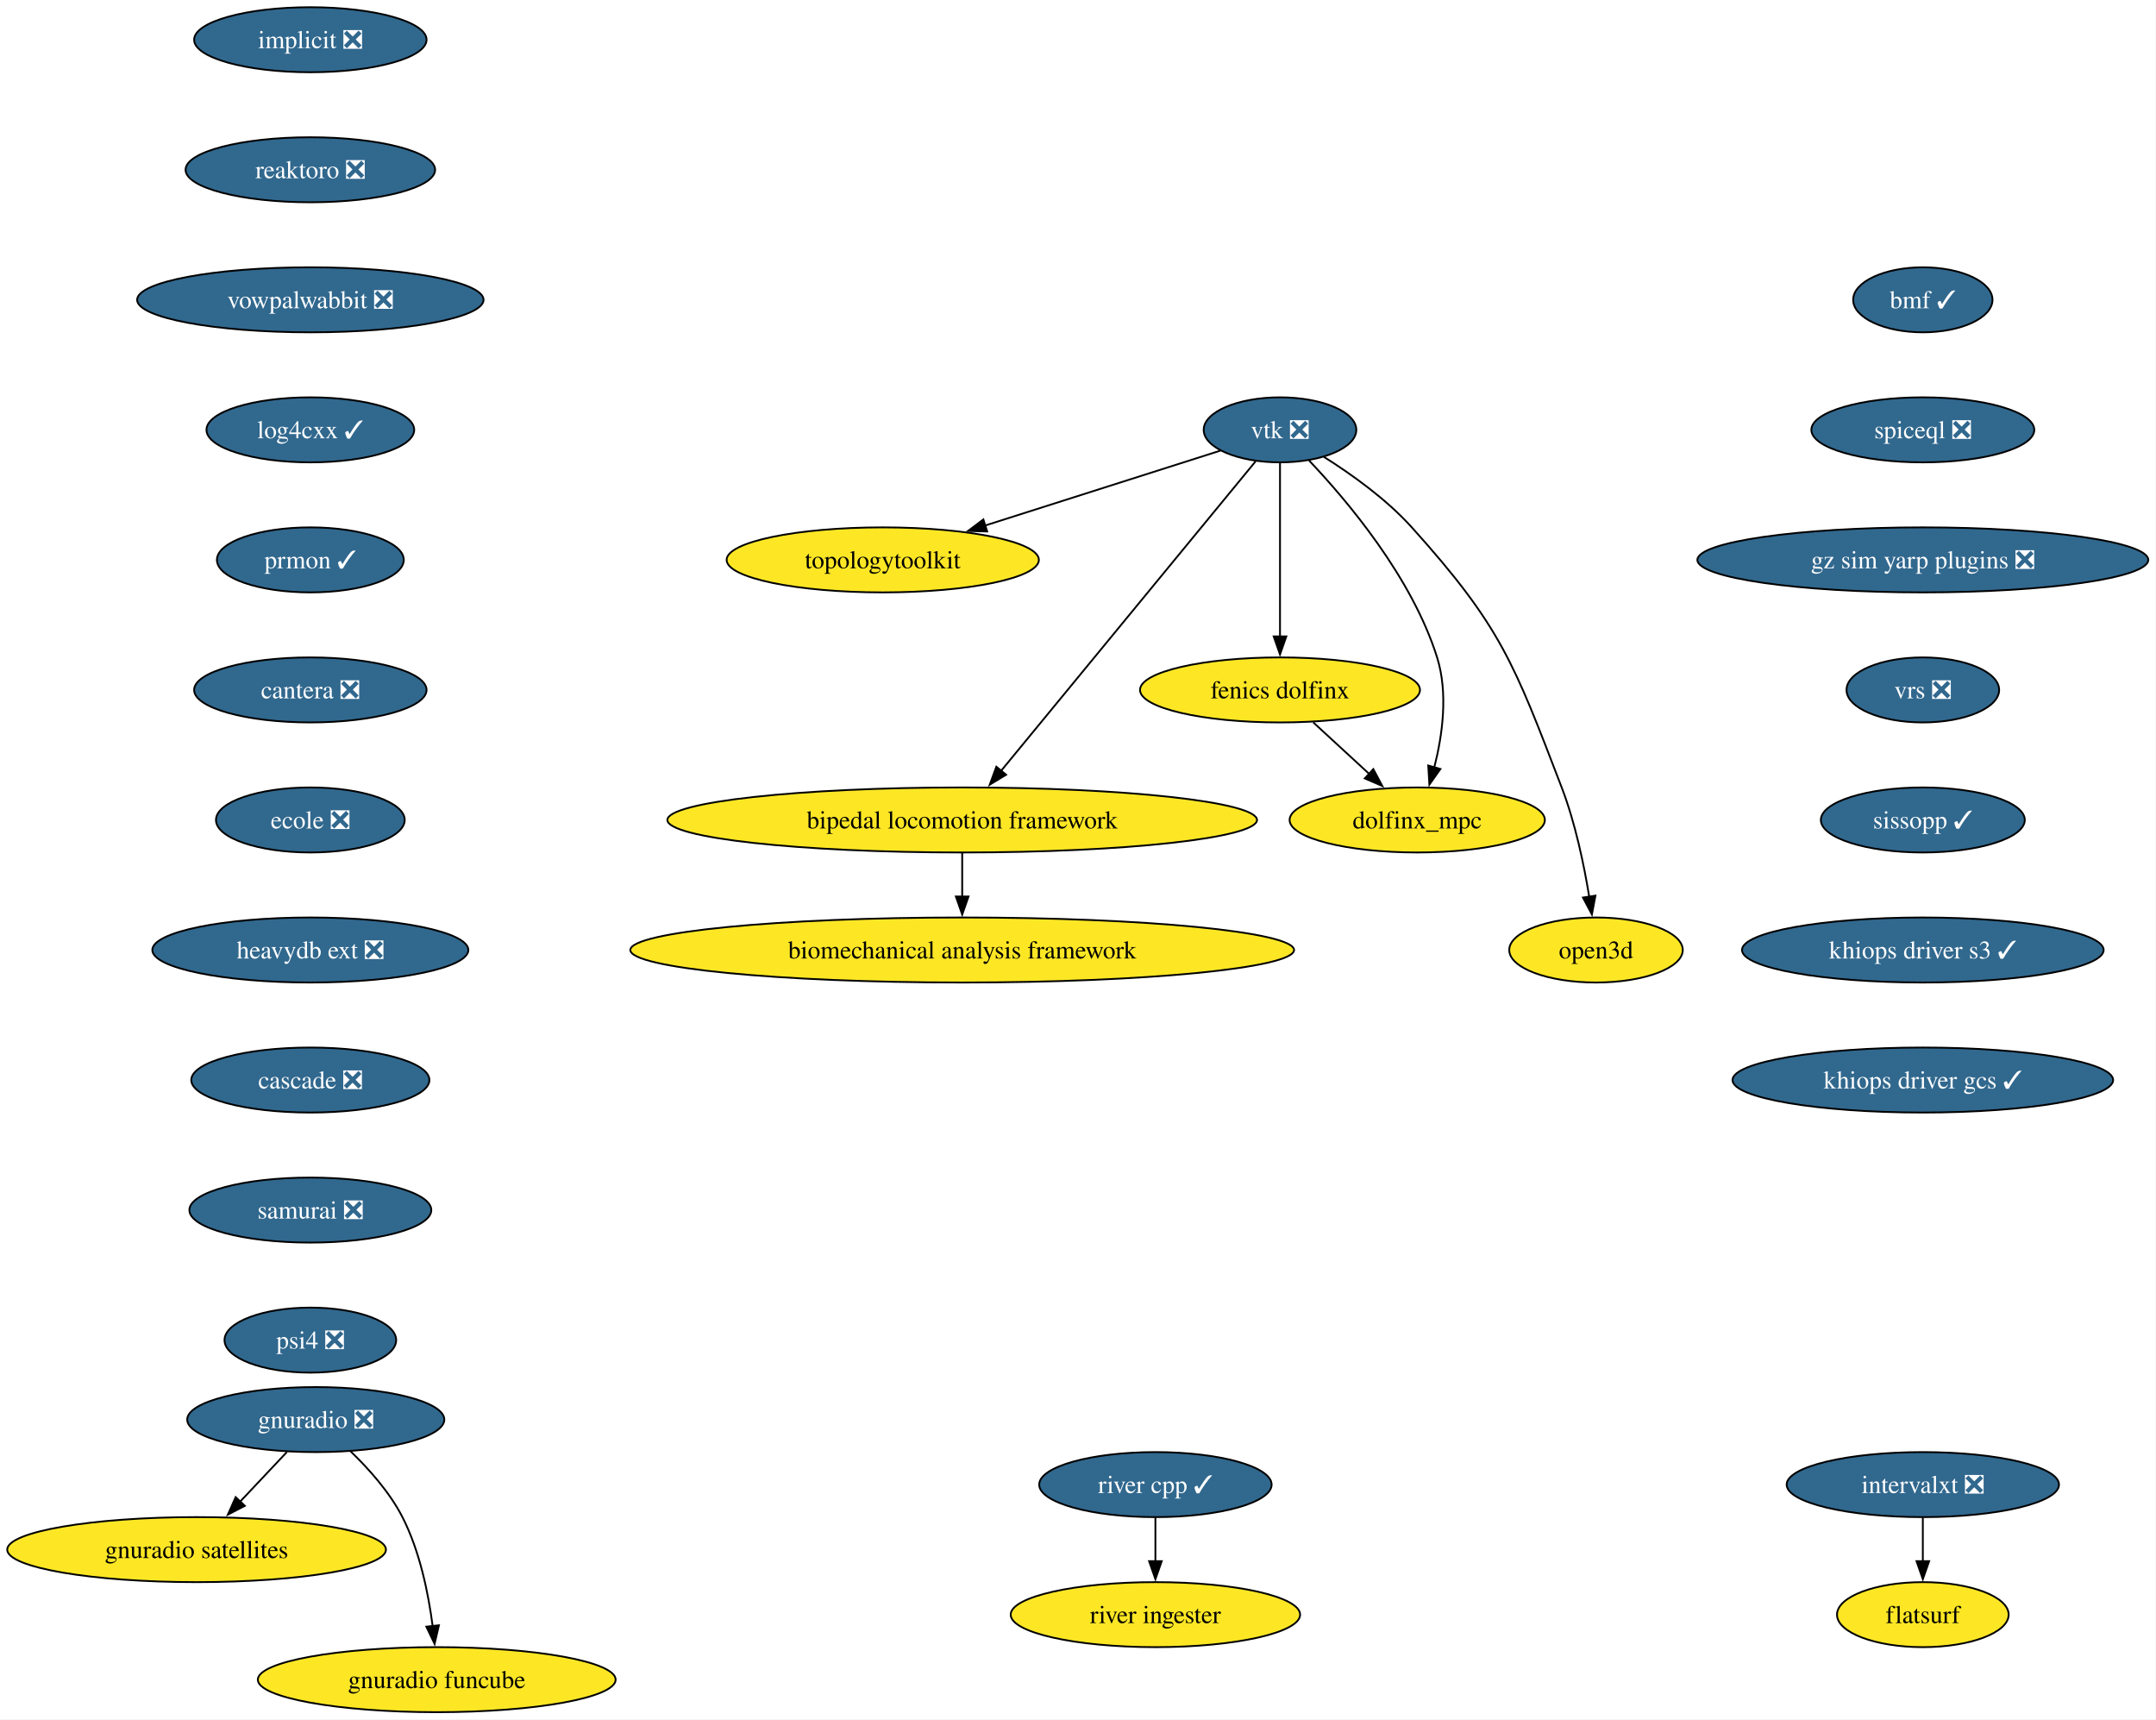
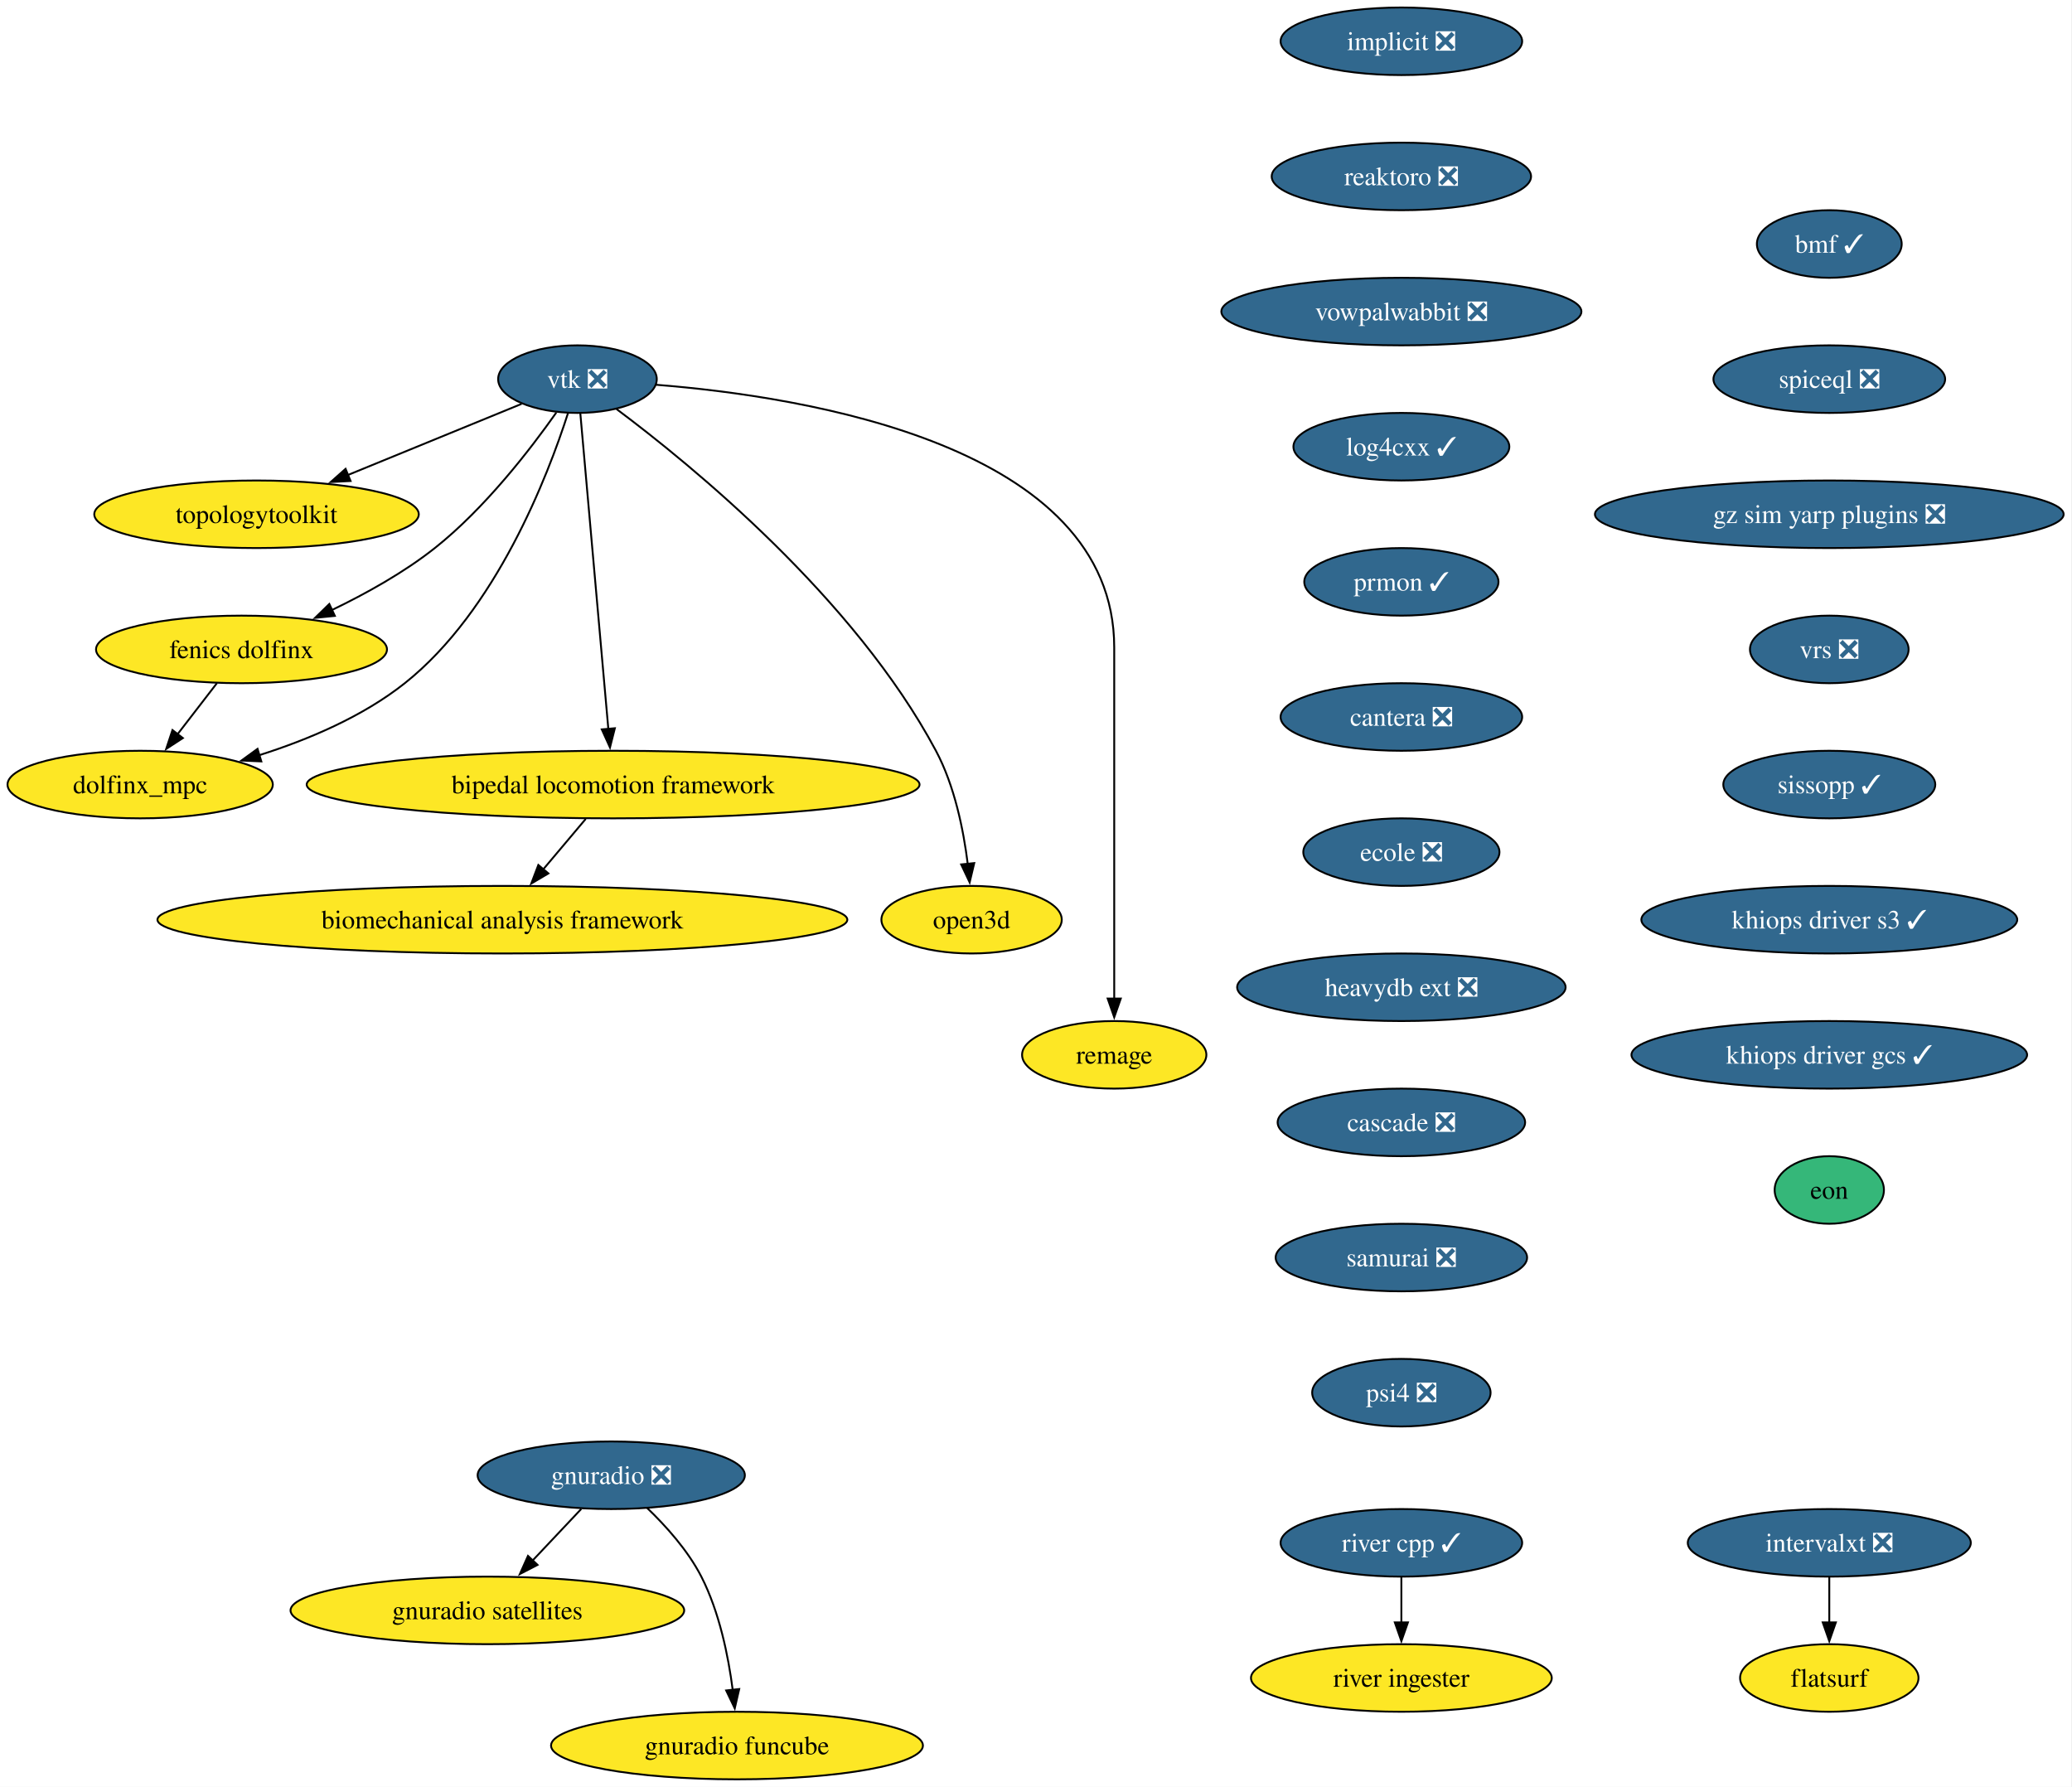
- <svg xmlns="http://www.w3.org/2000/svg" xmlns:xlink="http://www.w3.org/1999/xlink" width="1194pt" height="952pt" viewBox="0.00 0.00 1194.00 952.00">
+ <svg xmlns="http://www.w3.org/2000/svg" xmlns:xlink="http://www.w3.org/1999/xlink" width="1104pt" height="952pt" viewBox="0.00 0.00 1104.00 952.00">
  <g id="graph0" class="graph" transform="scale(1 1) rotate(0) translate(4 948)">
-     <polygon fill="white" stroke="none" points="-4,4 -4,-948 1189.74,-948 1189.74,4 -4,4" />
+     <polygon fill="white" stroke="none" points="-4,4 -4,-948 1099.54,-948 1099.54,4 -4,4" />
    <g id="node1" class="node">
      <g id="a_node1">
        <a xlink:href="https://github.com/conda-forge/implicit-feedstock/pull/111" xlink:title="implicit ❎">
-           <ellipse fill="#31688e" stroke="black" cx="167.87" cy="-926" rx="64.36" ry="18" />
-           <text xml:space="preserve" text-anchor="middle" x="167.87" y="-921.33" font-family="Times,serif" font-size="14.00" fill="white">implicit ❎</text>
+           <ellipse fill="#31688e" stroke="black" cx="742.68" cy="-926" rx="64.36" ry="18" />
+           <text xml:space="preserve" text-anchor="middle" x="742.68" y="-921.33" font-family="Times,serif" font-size="14.00" fill="white">implicit ❎</text>
        </a>
      </g>
    </g>
    <g id="node2" class="node">
      <g id="a_node2">
        <a xlink:href="https://github.com/conda-forge/reaktoro-feedstock/pull/122" xlink:title="reaktoro ❎">
-           <ellipse fill="#31688e" stroke="black" cx="167.87" cy="-854" rx="69.1" ry="18" />
-           <text xml:space="preserve" text-anchor="middle" x="167.87" y="-849.33" font-family="Times,serif" font-size="14.00" fill="white">reaktoro ❎</text>
-         </a>
-       </g>
-     </g>
-     <g id="node10" class="node">
-       <g id="a_node10">
+           <ellipse fill="#31688e" stroke="black" cx="742.68" cy="-854" rx="69.1" ry="18" />
+           <text xml:space="preserve" text-anchor="middle" x="742.68" y="-849.33" font-family="Times,serif" font-size="14.00" fill="white">reaktoro ❎</text>
+         </a>
+       </g>
+     </g>
+     <g id="node11" class="node">
+       <g id="a_node11">
        <a xlink:href="https://github.com/conda-forge/vowpalwabbit-feedstock/pull/93" xlink:title="vowpalwabbit ❎">
-           <ellipse fill="#31688e" stroke="black" cx="167.87" cy="-782" rx="95.93" ry="18" />
-           <text xml:space="preserve" text-anchor="middle" x="167.87" y="-777.33" font-family="Times,serif" font-size="14.00" fill="white">vowpalwabbit ❎</text>
+           <ellipse fill="#31688e" stroke="black" cx="742.68" cy="-782" rx="95.93" ry="18" />
+           <text xml:space="preserve" text-anchor="middle" x="742.68" y="-777.33" font-family="Times,serif" font-size="14.00" fill="white">vowpalwabbit ❎</text>
        </a>
      </g>
    </g>
    <g id="node3" class="node">
      <g id="a_node3">
        <a xlink:href="https://github.com/conda-forge/vtk-feedstock/pull/413" xlink:title="vtk ❎">
-           <ellipse fill="#31688e" stroke="black" cx="704.87" cy="-710" rx="42.26" ry="18" />
-           <text xml:space="preserve" text-anchor="middle" x="704.87" y="-705.33" font-family="Times,serif" font-size="14.00" fill="white">vtk ❎</text>
+           <ellipse fill="#31688e" stroke="black" cx="303.68" cy="-746" rx="42.26" ry="18" />
+           <text xml:space="preserve" text-anchor="middle" x="303.68" y="-741.33" font-family="Times,serif" font-size="14.00" fill="white">vtk ❎</text>
        </a>
      </g>
    </g>
    <g id="node4" class="node">
      <g id="a_node4">
        <a xlink:href="https://github.com/conda-forge/topologytoolkit-feedstock" xlink:title="topologytoolkit">
-           <ellipse fill="#fde725" stroke="black" cx="484.87" cy="-638" rx="86.46" ry="18" />
-           <text xml:space="preserve" text-anchor="middle" x="484.87" y="-633.33" font-family="Times,serif" font-size="14.00">topologytoolkit</text>
+           <ellipse fill="#fde725" stroke="black" cx="132.68" cy="-674" rx="86.46" ry="18" />
+           <text xml:space="preserve" text-anchor="middle" x="132.68" y="-669.33" font-family="Times,serif" font-size="14.00">topologytoolkit</text>
        </a>
      </g>
    </g>
    <g id="edge2" class="edge">
-       <path fill="none" stroke="black" d="M671.94,-698.52C637.49,-687.56 582.8,-670.16 541.43,-656.99" />
-       <polygon fill="black" stroke="black" points="542.71,-653.73 532.12,-654.03 540.59,-660.4 542.71,-653.73" />
+       <path fill="none" stroke="black" d="M273.89,-732.81C248.41,-722.38 211.23,-707.16 181.42,-694.95" />
+       <polygon fill="black" stroke="black" points="182.79,-691.73 172.21,-691.18 180.13,-698.21 182.79,-691.73" />
    </g>
    <g id="node5" class="node">
      <g id="a_node5">
        <a xlink:href="https://github.com/conda-forge/fenics-dolfinx-feedstock" xlink:title="fenics dolfinx">
-           <ellipse fill="#fde725" stroke="black" cx="704.87" cy="-566" rx="77.52" ry="18" />
-           <text xml:space="preserve" text-anchor="middle" x="704.87" y="-561.33" font-family="Times,serif" font-size="14.00">fenics dolfinx</text>
+           <ellipse fill="#fde725" stroke="black" cx="124.68" cy="-602" rx="77.52" ry="18" />
+           <text xml:space="preserve" text-anchor="middle" x="124.68" y="-597.33" font-family="Times,serif" font-size="14.00">fenics dolfinx</text>
        </a>
      </g>
    </g>
    <g id="edge3" class="edge">
-       <path fill="none" stroke="black" d="M704.87,-691.59C704.87,-667.61 704.87,-624.14 704.87,-595.42" />
-       <polygon fill="black" stroke="black" points="708.37,-595.62 704.87,-585.62 701.37,-595.62 708.37,-595.62" />
+       <path fill="none" stroke="black" d="M292.4,-728.19C278.81,-708.9 254.44,-677.19 227.68,-656 211.2,-642.96 191.01,-631.73 172.89,-623.01" />
+       <polygon fill="black" stroke="black" points="174.42,-619.86 163.87,-618.81 171.46,-626.21 174.42,-619.86" />
    </g>
    <g id="node6" class="node">
      <g id="a_node6">
        <a xlink:href="https://github.com/conda-forge/bipedal-locomotion-framework-feedstock" xlink:title="bipedal locomotion framework">
-           <ellipse fill="#fde725" stroke="black" cx="528.87" cy="-494" rx="163.27" ry="18" />
-           <text xml:space="preserve" text-anchor="middle" x="528.87" y="-489.32" font-family="Times,serif" font-size="14.00">bipedal locomotion framework</text>
+           <ellipse fill="#fde725" stroke="black" cx="322.68" cy="-530" rx="163.27" ry="18" />
+           <text xml:space="preserve" text-anchor="middle" x="322.68" y="-525.33" font-family="Times,serif" font-size="14.00">bipedal locomotion framework</text>
        </a>
      </g>
    </g>
    <g id="edge4" class="edge">
-       <path fill="none" stroke="black" d="M691.35,-692.56C660.99,-655.65 587.19,-565.91 550.42,-521.21" />
-       <polygon fill="black" stroke="black" points="553.19,-519.05 544.13,-513.55 547.78,-523.5 553.19,-519.05" />
+       <path fill="none" stroke="black" d="M305.2,-727.85C308.46,-691.14 316.14,-604.66 320.14,-559.53" />
+       <polygon fill="black" stroke="black" points="323.61,-560.01 321.01,-549.74 316.64,-559.39 323.61,-560.01" />
    </g>
    <g id="node7" class="node">
      <g id="a_node7">
        <a xlink:href="https://github.com/conda-forge/dolfinx_mpc-feedstock" xlink:title="dolfinx_mpc">
-           <ellipse fill="#fde725" stroke="black" cx="780.87" cy="-494" rx="70.68" ry="18" />
-           <text xml:space="preserve" text-anchor="middle" x="780.87" y="-489.32" font-family="Times,serif" font-size="14.00">dolfinx_mpc</text>
+           <ellipse fill="#fde725" stroke="black" cx="70.68" cy="-530" rx="70.68" ry="18" />
+           <text xml:space="preserve" text-anchor="middle" x="70.68" y="-525.33" font-family="Times,serif" font-size="14.00">dolfinx_mpc</text>
        </a>
      </g>
    </g>
    <g id="edge5" class="edge">
-       <path fill="none" stroke="black" d="M720.97,-693.02C742.04,-670.83 777.94,-628.4 791.87,-584 798.07,-564.23 794.86,-540.97 790.33,-523.18" />
-       <polygon fill="black" stroke="black" points="793.7,-522.23 787.59,-513.57 786.97,-524.15 793.7,-522.23" />
+       <path fill="none" stroke="black" d="M298.62,-727.82C288.06,-694.9 260.46,-622.74 211.68,-584 189.19,-566.14 160.05,-553.85 134.1,-545.64" />
+       <polygon fill="black" stroke="black" points="135.24,-542.33 124.65,-542.8 133.22,-549.03 135.24,-542.33" />
    </g>
    <g id="node8" class="node">
      <g id="a_node8">
        <a xlink:href="https://github.com/conda-forge/open3d-feedstock" xlink:title="open3d">
-           <ellipse fill="#fde725" stroke="black" cx="879.87" cy="-422" rx="48.05" ry="18" />
-           <text xml:space="preserve" text-anchor="middle" x="879.87" y="-417.32" font-family="Times,serif" font-size="14.00">open3d</text>
+           <ellipse fill="#fde725" stroke="black" cx="513.68" cy="-458" rx="48.05" ry="18" />
+           <text xml:space="preserve" text-anchor="middle" x="513.68" y="-453.32" font-family="Times,serif" font-size="14.00">open3d</text>
        </a>
      </g>
    </g>
    <g id="edge6" class="edge">
-       <path fill="none" stroke="black" d="M729.24,-694.99C744.49,-685.39 763.83,-671.6 777.87,-656 827.29,-601.09 834.39,-580.96 860.87,-512 868.37,-492.47 873.2,-469.32 876.11,-451.53" />
-       <polygon fill="black" stroke="black" points="879.56,-452.09 877.6,-441.68 872.64,-451.04 879.56,-452.09" />
-     </g>
-     <g id="edge7" class="edge">
-       <path fill="none" stroke="black" d="M723.27,-548.05C732.6,-539.46 744.11,-528.86 754.38,-519.4" />
-       <polygon fill="black" stroke="black" points="756.55,-522.16 761.53,-512.81 751.8,-517.01 756.55,-522.16" />
+       <path fill="none" stroke="black" d="M324.51,-730.05C364.36,-700.26 451.28,-629.33 494.68,-548 504.63,-529.34 509.37,-505.85 511.63,-487.69" />
+       <polygon fill="black" stroke="black" points="515.1,-488.18 512.65,-477.87 508.13,-487.45 515.1,-488.18" />
    </g>
    <g id="node9" class="node">
      <g id="a_node9">
+         <a xlink:href="https://github.com/conda-forge/remage-feedstock" xlink:title="remage">
+           <ellipse fill="#fde725" stroke="black" cx="589.68" cy="-386" rx="49.1" ry="18" />
+           <text xml:space="preserve" text-anchor="middle" x="589.68" y="-381.32" font-family="Times,serif" font-size="14.00">remage</text>
+         </a>
+       </g>
+     </g>
+     <g id="edge7" class="edge">
+       <path fill="none" stroke="black" d="M345.57,-743C425.01,-736.71 589.68,-710.68 589.68,-603 589.68,-603 589.68,-603 589.68,-529 589.68,-489.74 589.68,-444.38 589.68,-415.69" />
+       <polygon fill="black" stroke="black" points="593.18,-416 589.68,-406 586.18,-416 593.18,-416" />
+     </g>
+     <g id="edge8" class="edge">
+       <path fill="none" stroke="black" d="M111.6,-584.05C105.3,-575.89 97.61,-565.91 90.6,-556.82" />
+       <polygon fill="black" stroke="black" points="93.43,-554.77 84.55,-548.99 87.89,-559.04 93.43,-554.77" />
+     </g>
+     <g id="node10" class="node">
+       <g id="a_node10">
        <a xlink:href="https://github.com/conda-forge/biomechanical-analysis-framework-feedstock" xlink:title="biomechanical analysis framework">
-           <ellipse fill="#fde725" stroke="black" cx="528.87" cy="-422" rx="183.79" ry="18" />
-           <text xml:space="preserve" text-anchor="middle" x="528.87" y="-417.32" font-family="Times,serif" font-size="14.00">biomechanical analysis framework</text>
-         </a>
-       </g>
-     </g>
-     <g id="edge8" class="edge">
-       <path fill="none" stroke="black" d="M528.87,-475.7C528.87,-468.41 528.87,-459.73 528.87,-451.54" />
-       <polygon fill="black" stroke="black" points="532.37,-451.62 528.87,-441.62 525.37,-451.62 532.37,-451.62" />
-     </g>
-     <g id="node11" class="node">
-       <g id="a_node11">
-         <a xlink:href="https://github.com/conda-forge/log4cxx-feedstock/pull/33" xlink:title="log4cxx ✓">
-           <ellipse fill="#31688e" stroke="black" cx="167.87" cy="-710" rx="57.52" ry="18" />
-           <text xml:space="preserve" text-anchor="middle" x="167.87" y="-705.33" font-family="Times,serif" font-size="14.00" fill="white">log4cxx ✓</text>
-         </a>
-       </g>
+           <ellipse fill="#fde725" stroke="black" cx="263.68" cy="-458" rx="183.79" ry="18" />
+           <text xml:space="preserve" text-anchor="middle" x="263.68" y="-453.32" font-family="Times,serif" font-size="14.00">biomechanical analysis framework</text>
+         </a>
+       </g>
+     </g>
+     <g id="edge9" class="edge">
+       <path fill="none" stroke="black" d="M308.09,-511.7C301.23,-503.56 292.91,-493.69 285.34,-484.7" />
+       <polygon fill="black" stroke="black" points="288.19,-482.65 279.07,-477.26 282.84,-487.16 288.19,-482.65" />
    </g>
    <g id="node12" class="node">
      <g id="a_node12">
+         <a xlink:href="https://github.com/conda-forge/log4cxx-feedstock/pull/33" xlink:title="log4cxx ✓">
+           <ellipse fill="#31688e" stroke="black" cx="742.68" cy="-710" rx="57.52" ry="18" />
+           <text xml:space="preserve" text-anchor="middle" x="742.68" y="-705.33" font-family="Times,serif" font-size="14.00" fill="white">log4cxx ✓</text>
+         </a>
+       </g>
+     </g>
+     <g id="node13" class="node">
+       <g id="a_node13">
        <a xlink:href="https://github.com/conda-forge/prmon-feedstock/pull/32" xlink:title="prmon ✓">
-           <ellipse fill="#31688e" stroke="black" cx="167.87" cy="-638" rx="51.74" ry="18" />
-           <text xml:space="preserve" text-anchor="middle" x="167.87" y="-633.33" font-family="Times,serif" font-size="14.00" fill="white">prmon ✓</text>
-         </a>
-       </g>
+           <ellipse fill="#31688e" stroke="black" cx="742.68" cy="-638" rx="51.74" ry="18" />
+           <text xml:space="preserve" text-anchor="middle" x="742.68" y="-633.33" font-family="Times,serif" font-size="14.00" fill="white">prmon ✓</text>
+         </a>
+       </g>
+     </g>
+     <g id="node17" class="node">
+       <g id="a_node17">
+         <a xlink:href="https://github.com/conda-forge/cantera-feedstock/pull/64" xlink:title="cantera ❎">
+           <ellipse fill="#31688e" stroke="black" cx="742.68" cy="-566" rx="64.36" ry="18" />
+           <text xml:space="preserve" text-anchor="middle" x="742.68" y="-561.33" font-family="Times,serif" font-size="14.00" fill="white">cantera ❎</text>
+         </a>
+       </g>
+     </g>
+     <g id="node14" class="node">
+       <g id="a_node14">
+         <a xlink:href="https://github.com/conda-forge/gnuradio-feedstock/pull/304" xlink:title="gnuradio ❎">
+           <ellipse fill="#31688e" stroke="black" cx="321.68" cy="-162" rx="71.2" ry="18" />
+           <text xml:space="preserve" text-anchor="middle" x="321.68" y="-157.32" font-family="Times,serif" font-size="14.00" fill="white">gnuradio ❎</text>
+         </a>
+       </g>
+     </g>
+     <g id="node15" class="node">
+       <g id="a_node15">
+         <a xlink:href="https://github.com/conda-forge/gnuradio-satellites-feedstock" xlink:title="gnuradio satellites">
+           <ellipse fill="#fde725" stroke="black" cx="255.68" cy="-90" rx="104.87" ry="18" />
+           <text xml:space="preserve" text-anchor="middle" x="255.68" y="-85.33" font-family="Times,serif" font-size="14.00">gnuradio satellites</text>
+         </a>
+       </g>
+     </g>
+     <g id="edge13" class="edge">
+       <path fill="none" stroke="black" d="M305.7,-144.05C297.87,-135.75 288.28,-125.58 279.6,-116.38" />
+       <polygon fill="black" stroke="black" points="282.41,-114.25 273,-109.38 277.32,-119.05 282.41,-114.25" />
    </g>
    <g id="node16" class="node">
      <g id="a_node16">
-         <a xlink:href="https://github.com/conda-forge/cantera-feedstock/pull/64" xlink:title="cantera ❎">
-           <ellipse fill="#31688e" stroke="black" cx="167.87" cy="-566" rx="64.36" ry="18" />
-           <text xml:space="preserve" text-anchor="middle" x="167.87" y="-561.33" font-family="Times,serif" font-size="14.00" fill="white">cantera ❎</text>
-         </a>
-       </g>
-     </g>
-     <g id="node13" class="node">
-       <g id="a_node13">
-         <a xlink:href="https://github.com/conda-forge/gnuradio-feedstock/pull/304" xlink:title="gnuradio ❎">
-           <ellipse fill="#31688e" stroke="black" cx="170.87" cy="-162" rx="71.2" ry="18" />
-           <text xml:space="preserve" text-anchor="middle" x="170.87" y="-157.32" font-family="Times,serif" font-size="14.00" fill="white">gnuradio ❎</text>
-         </a>
-       </g>
-     </g>
-     <g id="node14" class="node">
-       <g id="a_node14">
-         <a xlink:href="https://github.com/conda-forge/gnuradio-satellites-feedstock" xlink:title="gnuradio satellites">
-           <ellipse fill="#fde725" stroke="black" cx="104.87" cy="-90" rx="104.87" ry="18" />
-           <text xml:space="preserve" text-anchor="middle" x="104.87" y="-85.33" font-family="Times,serif" font-size="14.00">gnuradio satellites</text>
-         </a>
-       </g>
-     </g>
-     <g id="edge12" class="edge">
-       <path fill="none" stroke="black" d="M154.89,-144.05C147.07,-135.75 137.48,-125.58 128.8,-116.38" />
-       <polygon fill="black" stroke="black" points="131.6,-114.25 122.2,-109.38 126.51,-119.05 131.6,-114.25" />
-     </g>
-     <g id="node15" class="node">
-       <g id="a_node15">
        <a xlink:href="https://github.com/conda-forge/gnuradio-funcube-feedstock" xlink:title="gnuradio funcube">
-           <ellipse fill="#fde725" stroke="black" cx="237.87" cy="-18" rx="99.08" ry="18" />
-           <text xml:space="preserve" text-anchor="middle" x="237.87" y="-13.32" font-family="Times,serif" font-size="14.00">gnuradio funcube</text>
-         </a>
-       </g>
-     </g>
-     <g id="edge13" class="edge">
-       <path fill="none" stroke="black" d="M189.92,-144.65C200,-134.98 211.74,-121.92 218.87,-108 228.51,-89.17 233.26,-65.69 235.61,-47.58" />
-       <polygon fill="black" stroke="black" points="239.07,-48.11 236.68,-37.79 232.11,-47.35 239.07,-48.11" />
-     </g>
-     <g id="node17" class="node">
-       <g id="a_node17">
-         <a xlink:href="https://github.com/conda-forge/ecole-feedstock/pull/48" xlink:title="ecole ❎">
-           <ellipse fill="#31688e" stroke="black" cx="167.87" cy="-494" rx="52.26" ry="18" />
-           <text xml:space="preserve" text-anchor="middle" x="167.87" y="-489.32" font-family="Times,serif" font-size="14.00" fill="white">ecole ❎</text>
-         </a>
-       </g>
+           <ellipse fill="#fde725" stroke="black" cx="388.68" cy="-18" rx="99.08" ry="18" />
+           <text xml:space="preserve" text-anchor="middle" x="388.68" y="-13.32" font-family="Times,serif" font-size="14.00">gnuradio funcube</text>
+         </a>
+       </g>
+     </g>
+     <g id="edge14" class="edge">
+       <path fill="none" stroke="black" d="M340.72,-144.65C350.81,-134.98 362.55,-121.92 369.68,-108 379.31,-89.17 384.07,-65.69 386.41,-47.58" />
+       <polygon fill="black" stroke="black" points="389.87,-48.11 387.49,-37.79 382.91,-47.35 389.87,-48.11" />
    </g>
    <g id="node18" class="node">
      <g id="a_node18">
+         <a xlink:href="https://github.com/conda-forge/ecole-feedstock/pull/48" xlink:title="ecole ❎">
+           <ellipse fill="#31688e" stroke="black" cx="742.68" cy="-494" rx="52.26" ry="18" />
+           <text xml:space="preserve" text-anchor="middle" x="742.68" y="-489.32" font-family="Times,serif" font-size="14.00" fill="white">ecole ❎</text>
+         </a>
+       </g>
+     </g>
+     <g id="node19" class="node">
+       <g id="a_node19">
        <a xlink:href="https://github.com/conda-forge/heavydb-ext-feedstock/pull/93" xlink:title="heavydb ext ❎">
-           <ellipse fill="#31688e" stroke="black" cx="167.87" cy="-422" rx="87.51" ry="18" />
-           <text xml:space="preserve" text-anchor="middle" x="167.87" y="-417.32" font-family="Times,serif" font-size="14.00" fill="white">heavydb ext ❎</text>
+           <ellipse fill="#31688e" stroke="black" cx="742.68" cy="-422" rx="87.51" ry="18" />
+           <text xml:space="preserve" text-anchor="middle" x="742.68" y="-417.32" font-family="Times,serif" font-size="14.00" fill="white">heavydb ext ❎</text>
+         </a>
+       </g>
+     </g>
+     <g id="node24" class="node">
+       <g id="a_node24">
+         <a xlink:href="https://github.com/conda-forge/cascade-feedstock/pull/38" xlink:title="cascade ❎">
+           <ellipse fill="#31688e" stroke="black" cx="742.68" cy="-350" rx="65.94" ry="18" />
+           <text xml:space="preserve" text-anchor="middle" x="742.68" y="-345.32" font-family="Times,serif" font-size="14.00" fill="white">cascade ❎</text>
+         </a>
+       </g>
+     </g>
+     <g id="node20" class="node">
+       <g id="a_node20">
+         <a xlink:href="https://github.com/conda-forge/intervalxt-feedstock/pull/28" xlink:title="intervalxt ❎">
+           <ellipse fill="#31688e" stroke="black" cx="970.68" cy="-126" rx="75.41" ry="18" />
+           <text xml:space="preserve" text-anchor="middle" x="970.68" y="-121.33" font-family="Times,serif" font-size="14.00" fill="white">intervalxt ❎</text>
+         </a>
+       </g>
+     </g>
+     <g id="node21" class="node">
+       <g id="a_node21">
+         <a xlink:href="https://github.com/conda-forge/flatsurf-feedstock" xlink:title="flatsurf">
+           <ellipse fill="#fde725" stroke="black" cx="970.68" cy="-54" rx="47.53" ry="18" />
+           <text xml:space="preserve" text-anchor="middle" x="970.68" y="-49.33" font-family="Times,serif" font-size="14.00">flatsurf</text>
+         </a>
+       </g>
+     </g>
+     <g id="edge18" class="edge">
+       <path fill="none" stroke="black" d="M970.68,-107.7C970.68,-100.41 970.68,-91.73 970.68,-83.54" />
+       <polygon fill="black" stroke="black" points="974.18,-83.62 970.68,-73.62 967.18,-83.62 974.18,-83.62" />
+     </g>
+     <g id="node22" class="node">
+       <g id="a_node22">
+         <a xlink:href="https://github.com/conda-forge/river-cpp-feedstock/pull/28" xlink:title="river cpp ✓">
+           <ellipse fill="#31688e" stroke="black" cx="742.68" cy="-126" rx="64.36" ry="18" />
+           <text xml:space="preserve" text-anchor="middle" x="742.68" y="-121.33" font-family="Times,serif" font-size="14.00" fill="white">river cpp ✓</text>
        </a>
      </g>
    </g>
    <g id="node23" class="node">
      <g id="a_node23">
-         <a xlink:href="https://github.com/conda-forge/cascade-feedstock/pull/38" xlink:title="cascade ❎">
-           <ellipse fill="#31688e" stroke="black" cx="167.87" cy="-350" rx="65.94" ry="18" />
-           <text xml:space="preserve" text-anchor="middle" x="167.87" y="-345.32" font-family="Times,serif" font-size="14.00" fill="white">cascade ❎</text>
-         </a>
-       </g>
-     </g>
-     <g id="node19" class="node">
-       <g id="a_node19">
-         <a xlink:href="https://github.com/conda-forge/intervalxt-feedstock/pull/28" xlink:title="intervalxt ❎">
-           <ellipse fill="#31688e" stroke="black" cx="1060.87" cy="-126" rx="75.41" ry="18" />
-           <text xml:space="preserve" text-anchor="middle" x="1060.87" y="-121.33" font-family="Times,serif" font-size="14.00" fill="white">intervalxt ❎</text>
-         </a>
-       </g>
-     </g>
-     <g id="node20" class="node">
-       <g id="a_node20">
-         <a xlink:href="https://github.com/conda-forge/flatsurf-feedstock" xlink:title="flatsurf">
-           <ellipse fill="#fde725" stroke="black" cx="1060.87" cy="-54" rx="47.53" ry="18" />
-           <text xml:space="preserve" text-anchor="middle" x="1060.87" y="-49.33" font-family="Times,serif" font-size="14.00">flatsurf</text>
-         </a>
-       </g>
-     </g>
-     <g id="edge17" class="edge">
-       <path fill="none" stroke="black" d="M1060.87,-107.7C1060.87,-100.41 1060.87,-91.73 1060.87,-83.54" />
-       <polygon fill="black" stroke="black" points="1064.37,-83.62 1060.87,-73.62 1057.37,-83.62 1064.37,-83.62" />
-     </g>
-     <g id="node21" class="node">
-       <g id="a_node21">
-         <a xlink:href="https://github.com/conda-forge/river-cpp-feedstock/pull/28" xlink:title="river cpp ✓">
-           <ellipse fill="#31688e" stroke="black" cx="635.87" cy="-126" rx="64.36" ry="18" />
-           <text xml:space="preserve" text-anchor="middle" x="635.87" y="-121.33" font-family="Times,serif" font-size="14.00" fill="white">river cpp ✓</text>
-         </a>
-       </g>
-     </g>
-     <g id="node22" class="node">
-       <g id="a_node22">
        <a xlink:href="https://github.com/conda-forge/river-ingester-feedstock" xlink:title="river ingester">
-           <ellipse fill="#fde725" stroke="black" cx="635.87" cy="-54" rx="80.14" ry="18" />
-           <text xml:space="preserve" text-anchor="middle" x="635.87" y="-49.33" font-family="Times,serif" font-size="14.00">river ingester</text>
-         </a>
-       </g>
-     </g>
-     <g id="edge18" class="edge">
-       <path fill="none" stroke="black" d="M635.87,-107.7C635.87,-100.41 635.87,-91.73 635.87,-83.54" />
-       <polygon fill="black" stroke="black" points="639.37,-83.62 635.87,-73.62 632.37,-83.62 639.37,-83.62" />
-     </g>
-     <g id="node24" class="node">
-       <g id="a_node24">
-         <a xlink:href="https://github.com/conda-forge/samurai-feedstock/pull/42" xlink:title="samurai ❎">
-           <ellipse fill="#31688e" stroke="black" cx="167.87" cy="-278" rx="66.99" ry="18" />
-           <text xml:space="preserve" text-anchor="middle" x="167.87" y="-273.32" font-family="Times,serif" font-size="14.00" fill="white">samurai ❎</text>
-         </a>
-       </g>
+           <ellipse fill="#fde725" stroke="black" cx="742.68" cy="-54" rx="80.14" ry="18" />
+           <text xml:space="preserve" text-anchor="middle" x="742.68" y="-49.33" font-family="Times,serif" font-size="14.00">river ingester</text>
+         </a>
+       </g>
+     </g>
+     <g id="edge19" class="edge">
+       <path fill="none" stroke="black" d="M742.68,-107.7C742.68,-100.41 742.68,-91.73 742.68,-83.54" />
+       <polygon fill="black" stroke="black" points="746.18,-83.62 742.68,-73.62 739.18,-83.62 746.18,-83.62" />
    </g>
    <g id="node25" class="node">
      <g id="a_node25">
-         <a xlink:href="https://github.com/conda-forge/psi4-feedstock/pull/45" xlink:title="psi4 ❎">
-           <ellipse fill="#31688e" stroke="black" cx="167.87" cy="-206" rx="47.53" ry="18" />
-           <text xml:space="preserve" text-anchor="middle" x="167.87" y="-201.32" font-family="Times,serif" font-size="14.00" fill="white">psi4 ❎</text>
+         <a xlink:href="https://github.com/conda-forge/samurai-feedstock/pull/42" xlink:title="samurai ❎">
+           <ellipse fill="#31688e" stroke="black" cx="742.68" cy="-278" rx="66.99" ry="18" />
+           <text xml:space="preserve" text-anchor="middle" x="742.68" y="-273.32" font-family="Times,serif" font-size="14.00" fill="white">samurai ❎</text>
        </a>
      </g>
    </g>
    <g id="node26" class="node">
      <g id="a_node26">
-         <a xlink:href="https://github.com/conda-forge/bmf-feedstock/pull/42" xlink:title="bmf ✓">
-           <ellipse fill="#31688e" stroke="black" cx="1060.87" cy="-782" rx="38.58" ry="18" />
-           <text xml:space="preserve" text-anchor="middle" x="1060.87" y="-777.33" font-family="Times,serif" font-size="14.00" fill="white">bmf ✓</text>
+         <a xlink:href="https://github.com/conda-forge/psi4-feedstock/pull/45" xlink:title="psi4 ❎">
+           <ellipse fill="#31688e" stroke="black" cx="742.68" cy="-206" rx="47.53" ry="18" />
+           <text xml:space="preserve" text-anchor="middle" x="742.68" y="-201.32" font-family="Times,serif" font-size="14.00" fill="white">psi4 ❎</text>
        </a>
      </g>
    </g>
    <g id="node27" class="node">
      <g id="a_node27">
-         <a xlink:href="https://github.com/conda-forge/spiceql-feedstock/pull/44" xlink:title="spiceql ❎">
-           <ellipse fill="#31688e" stroke="black" cx="1060.87" cy="-710" rx="61.73" ry="18" />
-           <text xml:space="preserve" text-anchor="middle" x="1060.87" y="-705.33" font-family="Times,serif" font-size="14.00" fill="white">spiceql ❎</text>
+         <a xlink:href="https://github.com/conda-forge/bmf-feedstock/pull/42" xlink:title="bmf ✓">
+           <ellipse fill="#31688e" stroke="black" cx="970.68" cy="-818" rx="38.58" ry="18" />
+           <text xml:space="preserve" text-anchor="middle" x="970.68" y="-813.33" font-family="Times,serif" font-size="14.00" fill="white">bmf ✓</text>
        </a>
      </g>
    </g>
    <g id="node28" class="node">
      <g id="a_node28">
-         <a xlink:href="https://github.com/conda-forge/gz-sim-yarp-plugins-feedstock/pull/38" xlink:title="gz sim yarp plugins ❎">
-           <ellipse fill="#31688e" stroke="black" cx="1060.87" cy="-638" rx="124.86" ry="18" />
-           <text xml:space="preserve" text-anchor="middle" x="1060.87" y="-633.33" font-family="Times,serif" font-size="14.00" fill="white">gz sim yarp plugins ❎</text>
+         <a xlink:href="https://github.com/conda-forge/spiceql-feedstock/pull/44" xlink:title="spiceql ❎">
+           <ellipse fill="#31688e" stroke="black" cx="970.68" cy="-746" rx="61.73" ry="18" />
+           <text xml:space="preserve" text-anchor="middle" x="970.68" y="-741.33" font-family="Times,serif" font-size="14.00" fill="white">spiceql ❎</text>
        </a>
      </g>
    </g>
    <g id="node29" class="node">
      <g id="a_node29">
-         <a xlink:href="https://github.com/conda-forge/vrs-feedstock/pull/15" xlink:title="vrs ❎">
-           <ellipse fill="#31688e" stroke="black" cx="1060.87" cy="-566" rx="42.26" ry="18" />
-           <text xml:space="preserve" text-anchor="middle" x="1060.87" y="-561.33" font-family="Times,serif" font-size="14.00" fill="white">vrs ❎</text>
+         <a xlink:href="https://github.com/conda-forge/gz-sim-yarp-plugins-feedstock/pull/38" xlink:title="gz sim yarp plugins ❎">
+           <ellipse fill="#31688e" stroke="black" cx="970.68" cy="-674" rx="124.86" ry="18" />
+           <text xml:space="preserve" text-anchor="middle" x="970.68" y="-669.33" font-family="Times,serif" font-size="14.00" fill="white">gz sim yarp plugins ❎</text>
        </a>
      </g>
    </g>
    <g id="node30" class="node">
      <g id="a_node30">
-         <a xlink:href="https://github.com/conda-forge/sissopp-feedstock/pull/13" xlink:title="sissopp ✓">
-           <ellipse fill="#31688e" stroke="black" cx="1060.87" cy="-494" rx="56.47" ry="18" />
-           <text xml:space="preserve" text-anchor="middle" x="1060.87" y="-489.32" font-family="Times,serif" font-size="14.00" fill="white">sissopp ✓</text>
+         <a xlink:href="https://github.com/conda-forge/vrs-feedstock/pull/15" xlink:title="vrs ❎">
+           <ellipse fill="#31688e" stroke="black" cx="970.68" cy="-602" rx="42.26" ry="18" />
+           <text xml:space="preserve" text-anchor="middle" x="970.68" y="-597.33" font-family="Times,serif" font-size="14.00" fill="white">vrs ❎</text>
        </a>
      </g>
    </g>
    <g id="node31" class="node">
      <g id="a_node31">
-         <a xlink:href="https://github.com/conda-forge/khiops-driver-s3-feedstock/pull/2" xlink:title="khiops driver s3 ✓">
-           <ellipse fill="#31688e" stroke="black" cx="1060.87" cy="-422" rx="100.14" ry="18" />
-           <text xml:space="preserve" text-anchor="middle" x="1060.87" y="-417.32" font-family="Times,serif" font-size="14.00" fill="white">khiops driver s3 ✓</text>
+         <a xlink:href="https://github.com/conda-forge/sissopp-feedstock/pull/13" xlink:title="sissopp ✓">
+           <ellipse fill="#31688e" stroke="black" cx="970.68" cy="-530" rx="56.47" ry="18" />
+           <text xml:space="preserve" text-anchor="middle" x="970.68" y="-525.33" font-family="Times,serif" font-size="14.00" fill="white">sissopp ✓</text>
        </a>
      </g>
    </g>
    <g id="node32" class="node">
      <g id="a_node32">
+         <a xlink:href="https://github.com/conda-forge/khiops-driver-s3-feedstock/pull/2" xlink:title="khiops driver s3 ✓">
+           <ellipse fill="#31688e" stroke="black" cx="970.68" cy="-458" rx="100.14" ry="18" />
+           <text xml:space="preserve" text-anchor="middle" x="970.68" y="-453.32" font-family="Times,serif" font-size="14.00" fill="white">khiops driver s3 ✓</text>
+         </a>
+       </g>
+     </g>
+     <g id="node33" class="node">
+       <g id="a_node33">
        <a xlink:href="https://github.com/conda-forge/khiops-driver-gcs-feedstock/pull/4" xlink:title="khiops driver gcs ✓">
-           <ellipse fill="#31688e" stroke="black" cx="1060.87" cy="-350" rx="105.4" ry="18" />
-           <text xml:space="preserve" text-anchor="middle" x="1060.87" y="-345.32" font-family="Times,serif" font-size="14.00" fill="white">khiops driver gcs ✓</text>
+           <ellipse fill="#31688e" stroke="black" cx="970.68" cy="-386" rx="105.4" ry="18" />
+           <text xml:space="preserve" text-anchor="middle" x="970.68" y="-381.32" font-family="Times,serif" font-size="14.00" fill="white">khiops driver gcs ✓</text>
+         </a>
+       </g>
+     </g>
+     <g id="node34" class="node">
+       <g id="a_node34">
+         <a xlink:href="https://github.com/conda-forge/eon-feedstock" xlink:title="eon">
+           <ellipse fill="#35b779" stroke="black" cx="970.68" cy="-314" rx="29.11" ry="18" />
+           <text xml:space="preserve" text-anchor="middle" x="970.68" y="-309.32" font-family="Times,serif" font-size="14.00">eon</text>
        </a>
      </g>
    </g>
  </g>
</svg>
